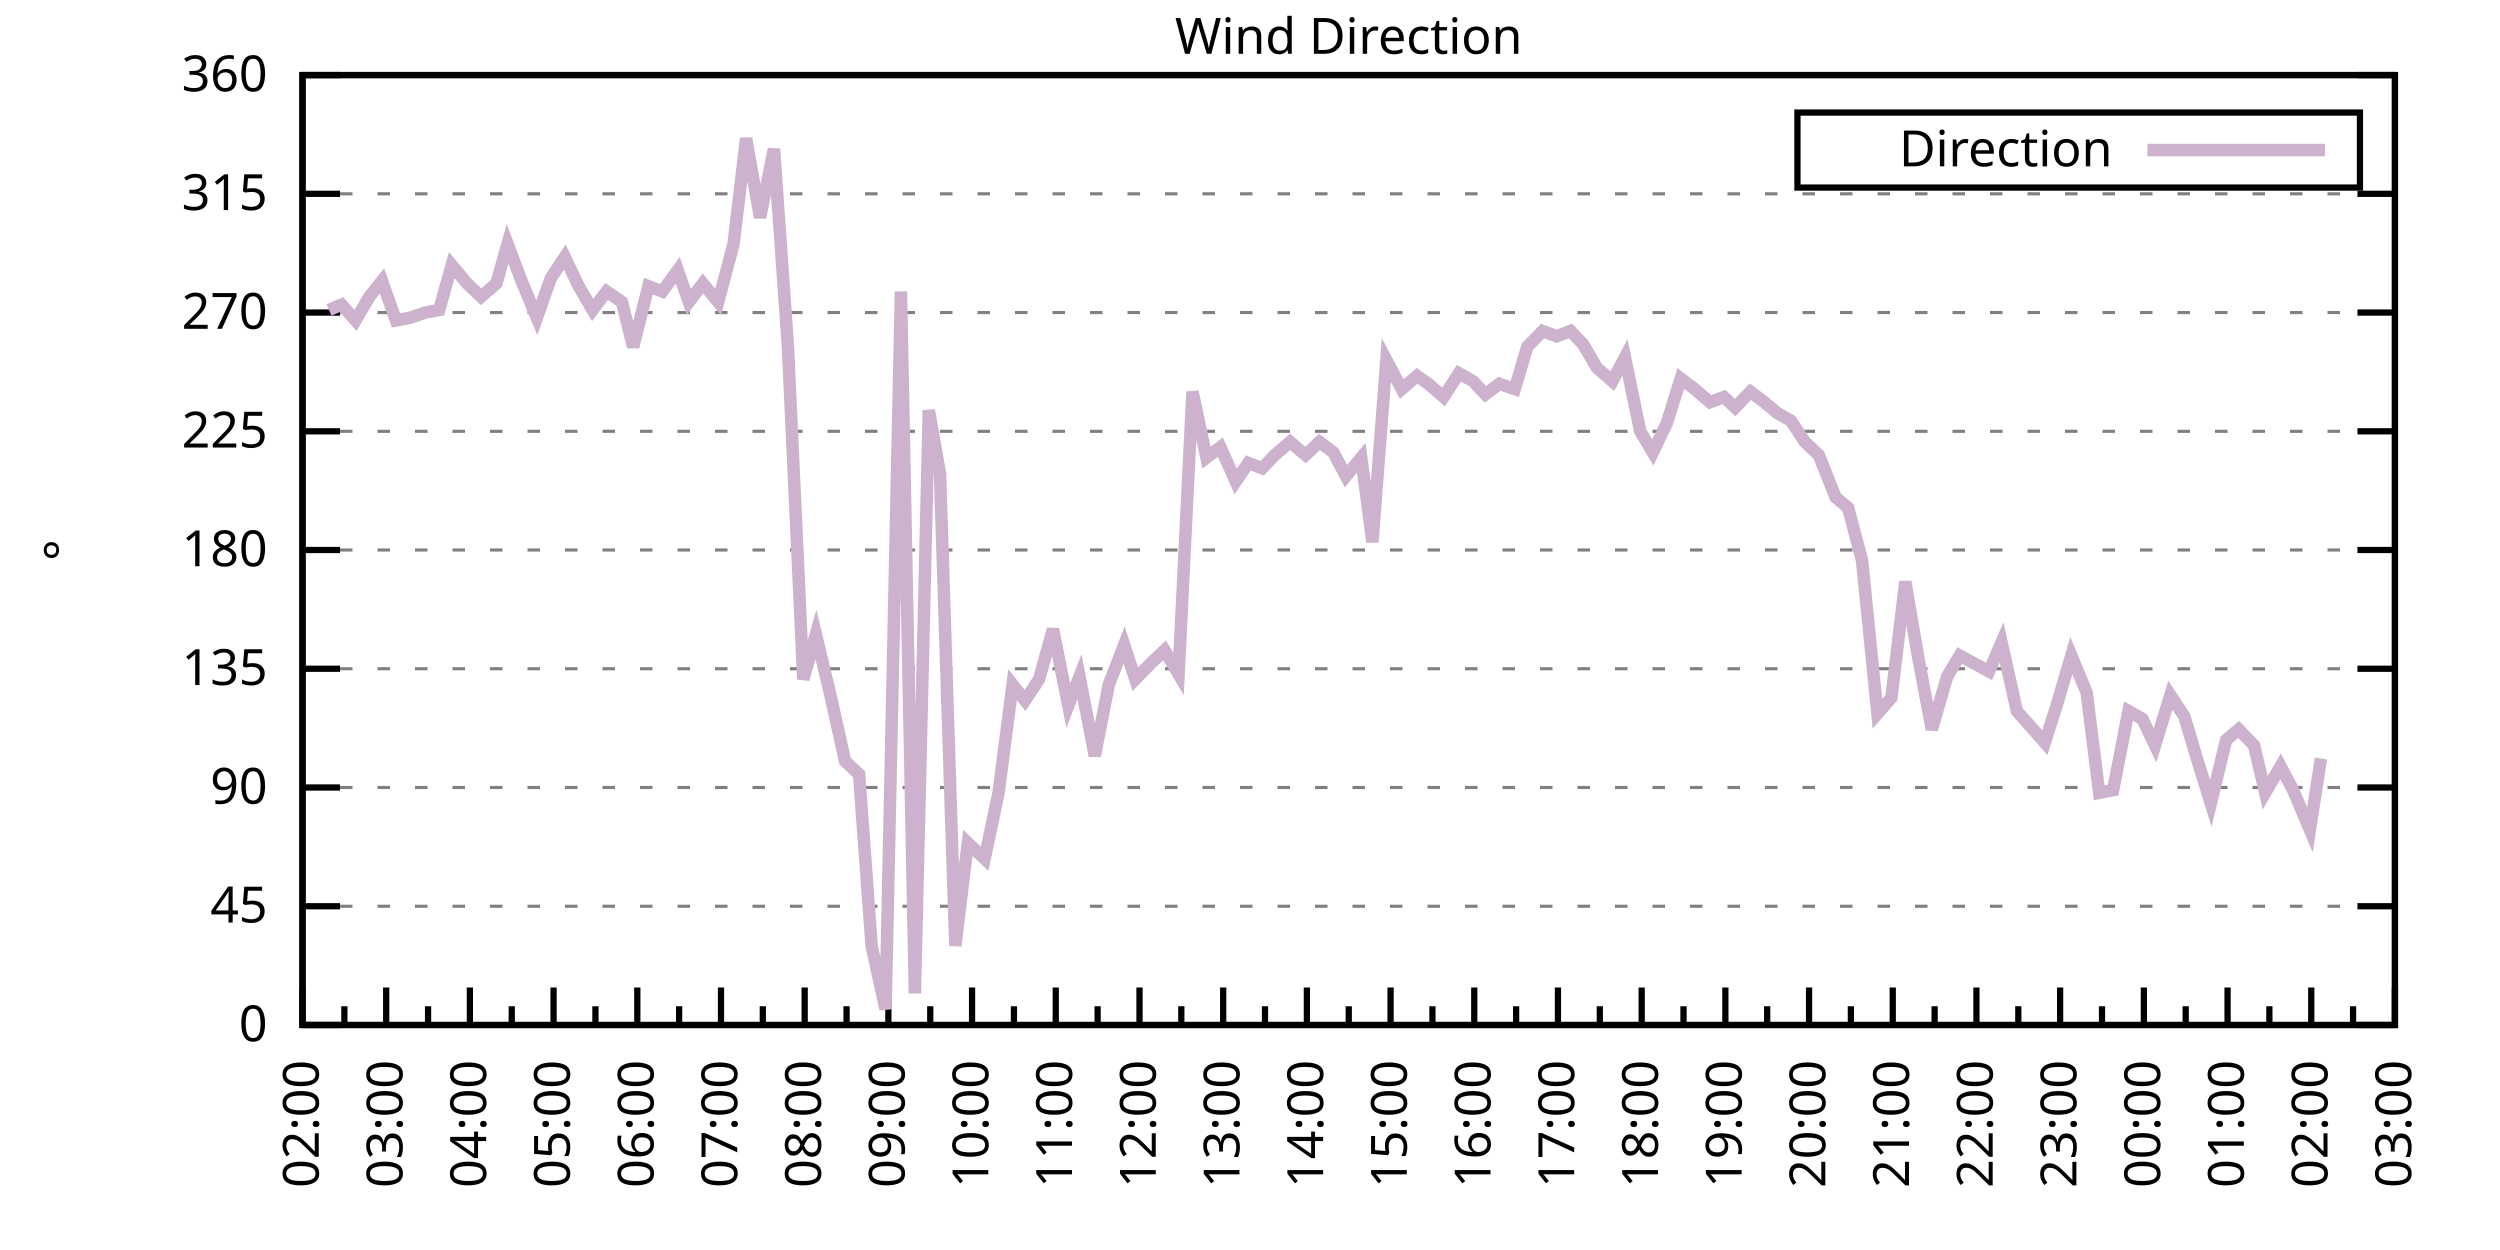
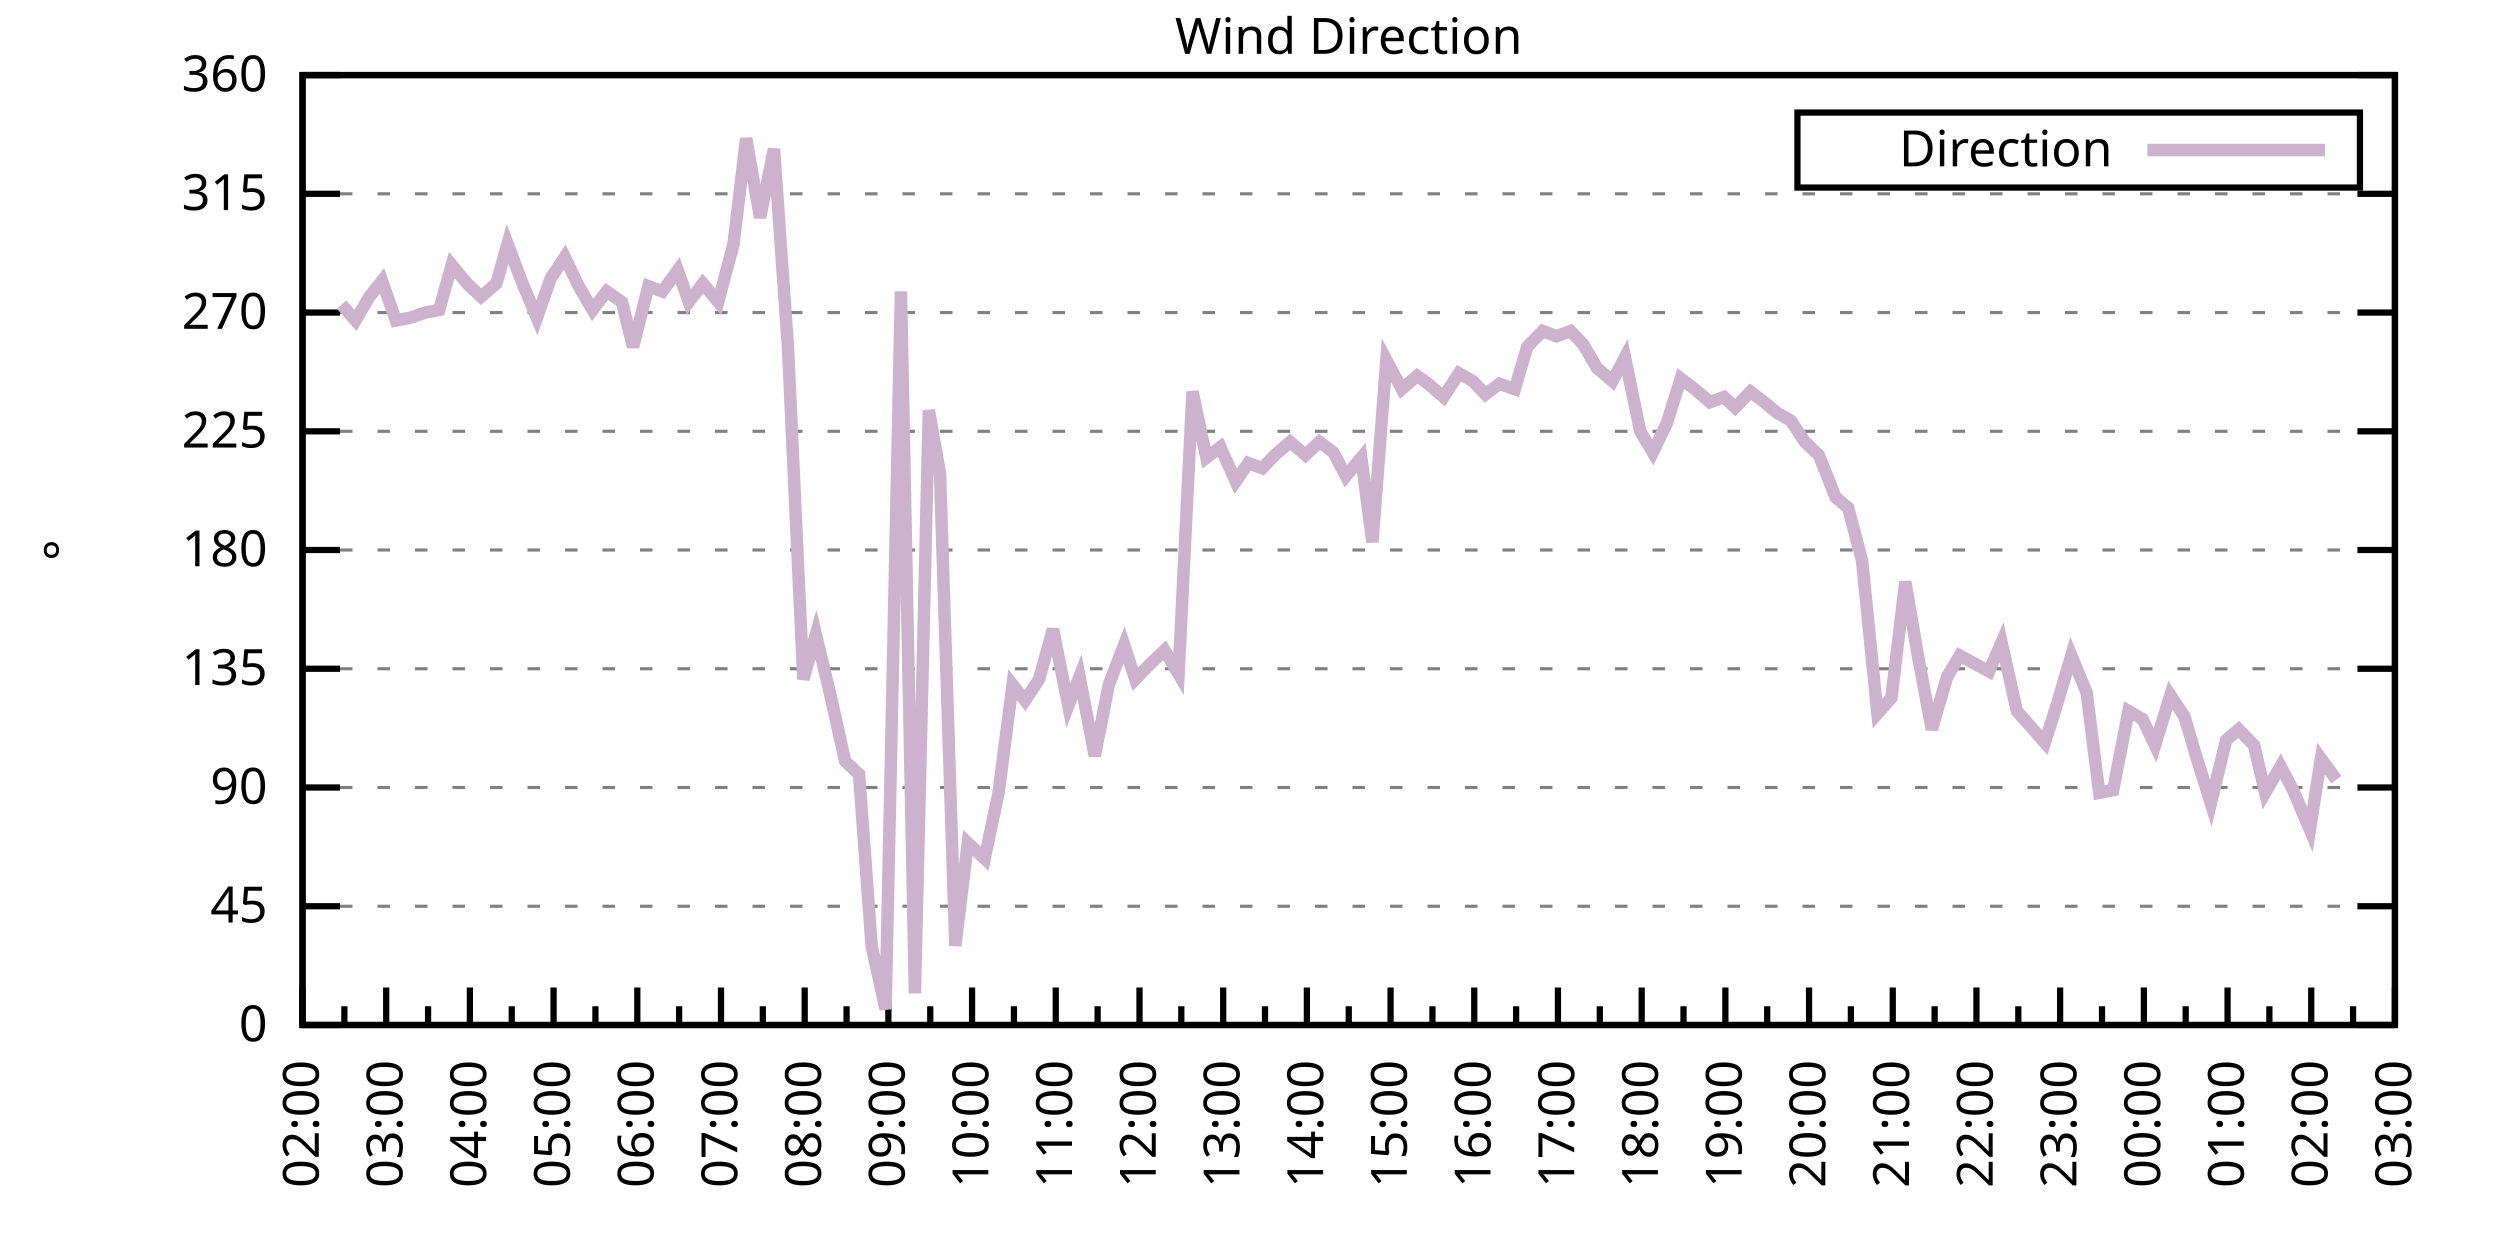
<svg xmlns="http://www.w3.org/2000/svg" xmlns:xlink="http://www.w3.org/1999/xlink" width="400" height="200" viewBox="0 0 400 200">
  <g id="gnuplot_canvas">
    <rect x="0" y="0" width="400" height="200" fill="none" />
    <defs>
      <circle id="gpDot" r="0.5" stroke-width="0.5" stroke="currentColor" />
      <path id="gpPt0" stroke-width="0.333" stroke="currentColor" d="M-1,0 h2 M0,-1 v2" />
      <path id="gpPt1" stroke-width="0.333" stroke="currentColor" d="M-1,-1 L1,1 M1,-1 L-1,1" />
      <path id="gpPt2" stroke-width="0.333" stroke="currentColor" d="M-1,0 L1,0 M0,-1 L0,1 M-1,-1 L1,1 M-1,1 L1,-1" />
      <rect id="gpPt3" stroke-width="0.333" stroke="currentColor" x="-1" y="-1" width="2" height="2" />
      <rect id="gpPt4" stroke-width="0.333" stroke="currentColor" fill="currentColor" x="-1" y="-1" width="2" height="2" />
      <circle id="gpPt5" stroke-width="0.333" stroke="currentColor" cx="0" cy="0" r="1" />
      <use xlink:href="#gpPt5" id="gpPt6" fill="currentColor" stroke="none" />
      <path id="gpPt7" stroke-width="0.333" stroke="currentColor" d="M0,-1.33 L-1.33,0.67 L1.33,0.67 z" />
      <use xlink:href="#gpPt7" id="gpPt8" fill="currentColor" stroke="none" />
      <use xlink:href="#gpPt7" id="gpPt9" stroke="currentColor" transform="rotate(180)" />
      <use xlink:href="#gpPt9" id="gpPt10" fill="currentColor" stroke="none" />
      <use xlink:href="#gpPt3" id="gpPt11" stroke="currentColor" transform="rotate(45)" />
      <use xlink:href="#gpPt11" id="gpPt12" fill="currentColor" stroke="none" />
      <path id="gpPt13" stroke-width="0.333" stroke="currentColor" d="M0,1.330 L1.265,0.411 L0.782,-1.067 L-0.782,-1.076 L-1.265,0.411 z" />
      <use xlink:href="#gpPt13" id="gpPt14" fill="currentColor" stroke="none" />
      <filter id="textbox" filterUnits="objectBoundingBox" x="0" y="0" height="1" width="1">
        <feFlood flood-color="white" flood-opacity="1" result="bgnd" />
        <feComposite in="SourceGraphic" in2="bgnd" operator="atop" />
      </filter>
      <filter id="greybox" filterUnits="objectBoundingBox" x="0" y="0" height="1" width="1">
        <feFlood flood-color="lightgrey" flood-opacity="1" result="grey" />
        <feComposite in="SourceGraphic" in2="grey" operator="atop" />
      </filter>
    </defs>
    <g fill="none" color="white" stroke="currentColor" stroke-width="1.00" stroke-linecap="butt" stroke-linejoin="miter">
</g>
    <g fill="none" color="black" stroke="currentColor" stroke-width="1.00" stroke-linecap="butt" stroke-linejoin="miter">
      <g stroke="none" shape-rendering="crispEdges">
        <polygon fill="rgb(255, 255, 255)" points="48.40,164.00 383.18,164.00 383.18,12.02 48.40,12.02 " />
      </g>
    </g>
    <g fill="none" color="black" stroke="currentColor" stroke-width="1.00" stroke-linecap="butt" stroke-linejoin="miter">
</g>
    <g fill="none" color="black" stroke="black" stroke-width="0.50" stroke-linecap="butt" stroke-linejoin="miter">
</g>
    <g fill="none" color="gray" stroke="currentColor" stroke-width="0.50" stroke-linecap="butt" stroke-linejoin="miter">
      <path stroke="gray" stroke-dasharray="2,4" class="gridline" d="M48.40,164.00 L383.19,164.00  " />
    </g>
    <g fill="none" color="gray" stroke="gray" stroke-width="1.00" stroke-linecap="butt" stroke-linejoin="miter">
</g>
    <g fill="none" color="black" stroke="currentColor" stroke-width="1.00" stroke-linecap="butt" stroke-linejoin="miter">
      <path stroke="black" d="M48.40,164.00 L54.40,164.00 M383.19,164.00 L377.19,164.00  " />
      <g transform="translate(42.80,166.60)" stroke="none" fill="black" font-family="Sans" font-size="8.00" text-anchor="end">
        <text>
          <tspan font-family="Sans"> 0</tspan>
        </text>
      </g>
    </g>
    <g fill="none" color="black" stroke="currentColor" stroke-width="1.00" stroke-linecap="butt" stroke-linejoin="miter">
</g>
    <g fill="none" color="black" stroke="black" stroke-width="0.50" stroke-linecap="butt" stroke-linejoin="miter">
</g>
    <g fill="none" color="gray" stroke="currentColor" stroke-width="0.50" stroke-linecap="butt" stroke-linejoin="miter">
      <path stroke="gray" stroke-dasharray="2,4" class="gridline" d="M48.40,145.00 L383.19,145.00  " />
    </g>
    <g fill="none" color="gray" stroke="gray" stroke-width="1.00" stroke-linecap="butt" stroke-linejoin="miter">
</g>
    <g fill="none" color="black" stroke="currentColor" stroke-width="1.00" stroke-linecap="butt" stroke-linejoin="miter">
      <path stroke="black" d="M48.40,145.00 L54.40,145.00 M383.19,145.00 L377.19,145.00  " />
      <g transform="translate(42.80,147.60)" stroke="none" fill="black" font-family="Sans" font-size="8.00" text-anchor="end">
        <text>
          <tspan font-family="Sans"> 45</tspan>
        </text>
      </g>
    </g>
    <g fill="none" color="black" stroke="currentColor" stroke-width="1.00" stroke-linecap="butt" stroke-linejoin="miter">
</g>
    <g fill="none" color="black" stroke="black" stroke-width="0.50" stroke-linecap="butt" stroke-linejoin="miter">
</g>
    <g fill="none" color="gray" stroke="currentColor" stroke-width="0.50" stroke-linecap="butt" stroke-linejoin="miter">
      <path stroke="gray" stroke-dasharray="2,4" class="gridline" d="M48.40,126.00 L383.19,126.00  " />
    </g>
    <g fill="none" color="gray" stroke="gray" stroke-width="1.00" stroke-linecap="butt" stroke-linejoin="miter">
</g>
    <g fill="none" color="black" stroke="currentColor" stroke-width="1.00" stroke-linecap="butt" stroke-linejoin="miter">
      <path stroke="black" d="M48.40,126.00 L54.40,126.00 M383.19,126.00 L377.19,126.00  " />
      <g transform="translate(42.80,128.60)" stroke="none" fill="black" font-family="Sans" font-size="8.00" text-anchor="end">
        <text>
          <tspan font-family="Sans"> 90</tspan>
        </text>
      </g>
    </g>
    <g fill="none" color="black" stroke="currentColor" stroke-width="1.00" stroke-linecap="butt" stroke-linejoin="miter">
</g>
    <g fill="none" color="black" stroke="black" stroke-width="0.50" stroke-linecap="butt" stroke-linejoin="miter">
</g>
    <g fill="none" color="gray" stroke="currentColor" stroke-width="0.50" stroke-linecap="butt" stroke-linejoin="miter">
      <path stroke="gray" stroke-dasharray="2,4" class="gridline" d="M48.40,107.00 L383.19,107.00  " />
    </g>
    <g fill="none" color="gray" stroke="gray" stroke-width="1.00" stroke-linecap="butt" stroke-linejoin="miter">
</g>
    <g fill="none" color="black" stroke="currentColor" stroke-width="1.00" stroke-linecap="butt" stroke-linejoin="miter">
      <path stroke="black" d="M48.40,107.00 L54.40,107.00 M383.19,107.00 L377.19,107.00  " />
      <g transform="translate(42.80,109.60)" stroke="none" fill="black" font-family="Sans" font-size="8.00" text-anchor="end">
        <text>
          <tspan font-family="Sans"> 135</tspan>
        </text>
      </g>
    </g>
    <g fill="none" color="black" stroke="currentColor" stroke-width="1.00" stroke-linecap="butt" stroke-linejoin="miter">
</g>
    <g fill="none" color="black" stroke="black" stroke-width="0.50" stroke-linecap="butt" stroke-linejoin="miter">
</g>
    <g fill="none" color="gray" stroke="currentColor" stroke-width="0.50" stroke-linecap="butt" stroke-linejoin="miter">
      <path stroke="gray" stroke-dasharray="2,4" class="gridline" d="M48.40,88.00 L383.19,88.00  " />
    </g>
    <g fill="none" color="gray" stroke="gray" stroke-width="1.00" stroke-linecap="butt" stroke-linejoin="miter">
</g>
    <g fill="none" color="black" stroke="currentColor" stroke-width="1.00" stroke-linecap="butt" stroke-linejoin="miter">
      <path stroke="black" d="M48.40,88.00 L54.40,88.00 M383.19,88.00 L377.19,88.00  " />
      <g transform="translate(42.80,90.60)" stroke="none" fill="black" font-family="Sans" font-size="8.00" text-anchor="end">
        <text>
          <tspan font-family="Sans"> 180</tspan>
        </text>
      </g>
    </g>
    <g fill="none" color="black" stroke="currentColor" stroke-width="1.00" stroke-linecap="butt" stroke-linejoin="miter">
</g>
    <g fill="none" color="black" stroke="black" stroke-width="0.50" stroke-linecap="butt" stroke-linejoin="miter">
</g>
    <g fill="none" color="gray" stroke="currentColor" stroke-width="0.50" stroke-linecap="butt" stroke-linejoin="miter">
      <path stroke="gray" stroke-dasharray="2,4" class="gridline" d="M48.40,69.01 L383.19,69.01  " />
    </g>
    <g fill="none" color="gray" stroke="gray" stroke-width="1.00" stroke-linecap="butt" stroke-linejoin="miter">
</g>
    <g fill="none" color="black" stroke="currentColor" stroke-width="1.00" stroke-linecap="butt" stroke-linejoin="miter">
      <path stroke="black" d="M48.40,69.01 L54.40,69.01 M383.19,69.01 L377.19,69.01  " />
      <g transform="translate(42.80,71.61)" stroke="none" fill="black" font-family="Sans" font-size="8.00" text-anchor="end">
        <text>
          <tspan font-family="Sans"> 225</tspan>
        </text>
      </g>
    </g>
    <g fill="none" color="black" stroke="currentColor" stroke-width="1.00" stroke-linecap="butt" stroke-linejoin="miter">
</g>
    <g fill="none" color="black" stroke="black" stroke-width="0.50" stroke-linecap="butt" stroke-linejoin="miter">
</g>
    <g fill="none" color="gray" stroke="currentColor" stroke-width="0.50" stroke-linecap="butt" stroke-linejoin="miter">
      <path stroke="gray" stroke-dasharray="2,4" class="gridline" d="M48.40,50.01 L383.19,50.01  " />
    </g>
    <g fill="none" color="gray" stroke="gray" stroke-width="1.00" stroke-linecap="butt" stroke-linejoin="miter">
</g>
    <g fill="none" color="black" stroke="currentColor" stroke-width="1.00" stroke-linecap="butt" stroke-linejoin="miter">
      <path stroke="black" d="M48.40,50.01 L54.40,50.01 M383.19,50.01 L377.19,50.01  " />
      <g transform="translate(42.80,52.61)" stroke="none" fill="black" font-family="Sans" font-size="8.00" text-anchor="end">
        <text>
          <tspan font-family="Sans"> 270</tspan>
        </text>
      </g>
    </g>
    <g fill="none" color="black" stroke="currentColor" stroke-width="1.00" stroke-linecap="butt" stroke-linejoin="miter">
</g>
    <g fill="none" color="black" stroke="black" stroke-width="0.50" stroke-linecap="butt" stroke-linejoin="miter">
</g>
    <g fill="none" color="gray" stroke="currentColor" stroke-width="0.50" stroke-linecap="butt" stroke-linejoin="miter">
      <path stroke="gray" stroke-dasharray="2,4" class="gridline" d="M48.40,31.01 L383.19,31.01  " />
    </g>
    <g fill="none" color="gray" stroke="gray" stroke-width="1.00" stroke-linecap="butt" stroke-linejoin="miter">
</g>
    <g fill="none" color="black" stroke="currentColor" stroke-width="1.00" stroke-linecap="butt" stroke-linejoin="miter">
      <path stroke="black" d="M48.40,31.01 L54.40,31.01 M383.19,31.01 L377.19,31.01  " />
      <g transform="translate(42.80,33.61)" stroke="none" fill="black" font-family="Sans" font-size="8.00" text-anchor="end">
        <text>
          <tspan font-family="Sans"> 315</tspan>
        </text>
      </g>
    </g>
    <g fill="none" color="black" stroke="currentColor" stroke-width="1.00" stroke-linecap="butt" stroke-linejoin="miter">
</g>
    <g fill="none" color="black" stroke="black" stroke-width="0.50" stroke-linecap="butt" stroke-linejoin="miter">
</g>
    <g fill="none" color="gray" stroke="currentColor" stroke-width="0.50" stroke-linecap="butt" stroke-linejoin="miter">
      <path stroke="gray" stroke-dasharray="2,4" class="gridline" d="M48.40,12.01 L383.19,12.01  " />
    </g>
    <g fill="none" color="gray" stroke="gray" stroke-width="1.00" stroke-linecap="butt" stroke-linejoin="miter">
</g>
    <g fill="none" color="black" stroke="currentColor" stroke-width="1.00" stroke-linecap="butt" stroke-linejoin="miter">
      <path stroke="black" d="M48.40,12.01 L54.40,12.01 M383.19,12.01 L377.19,12.01  " />
      <g transform="translate(42.80,14.61)" stroke="none" fill="black" font-family="Sans" font-size="8.00" text-anchor="end">
        <text>
          <tspan font-family="Sans"> 360</tspan>
        </text>
      </g>
    </g>
    <g fill="none" color="black" stroke="currentColor" stroke-width="1.00" stroke-linecap="butt" stroke-linejoin="miter">
      <path stroke="black" d="M48.40,164.00 L48.40,158.00  " />
      <g transform="translate(51.00,169.60) rotate(270)" stroke="none" fill="black" font-family="Sans" font-size="8.00" text-anchor="end">
        <text>
          <tspan font-family="Sans">02:00</tspan>
        </text>
      </g>
    </g>
    <g fill="none" color="black" stroke="currentColor" stroke-width="1.00" stroke-linecap="butt" stroke-linejoin="miter">
      <path stroke="black" d="M55.10,164.00 L55.10,161.00 M61.79,164.00 L61.79,158.00  " />
      <g transform="translate(64.39,169.60) rotate(270)" stroke="none" fill="black" font-family="Sans" font-size="8.00" text-anchor="end">
        <text>
          <tspan font-family="Sans">03:00</tspan>
        </text>
      </g>
    </g>
    <g fill="none" color="black" stroke="currentColor" stroke-width="1.00" stroke-linecap="butt" stroke-linejoin="miter">
      <path stroke="black" d="M68.49,164.00 L68.49,161.00 M75.18,164.00 L75.18,158.00  " />
      <g transform="translate(77.78,169.60) rotate(270)" stroke="none" fill="black" font-family="Sans" font-size="8.00" text-anchor="end">
        <text>
          <tspan font-family="Sans">04:00</tspan>
        </text>
      </g>
    </g>
    <g fill="none" color="black" stroke="currentColor" stroke-width="1.00" stroke-linecap="butt" stroke-linejoin="miter">
      <path stroke="black" d="M81.88,164.00 L81.88,161.00 M88.57,164.00 L88.57,158.00  " />
      <g transform="translate(91.17,169.60) rotate(270)" stroke="none" fill="black" font-family="Sans" font-size="8.00" text-anchor="end">
        <text>
          <tspan font-family="Sans">05:00</tspan>
        </text>
      </g>
    </g>
    <g fill="none" color="black" stroke="currentColor" stroke-width="1.00" stroke-linecap="butt" stroke-linejoin="miter">
      <path stroke="black" d="M95.27,164.00 L95.27,161.00 M101.97,164.00 L101.97,158.00  " />
      <g transform="translate(104.57,169.60) rotate(270)" stroke="none" fill="black" font-family="Sans" font-size="8.00" text-anchor="end">
        <text>
          <tspan font-family="Sans">06:00</tspan>
        </text>
      </g>
    </g>
    <g fill="none" color="black" stroke="currentColor" stroke-width="1.00" stroke-linecap="butt" stroke-linejoin="miter">
      <path stroke="black" d="M108.66,164.00 L108.66,161.00 M115.36,164.00 L115.36,158.00  " />
      <g transform="translate(117.96,169.60) rotate(270)" stroke="none" fill="black" font-family="Sans" font-size="8.00" text-anchor="end">
        <text>
          <tspan font-family="Sans">07:00</tspan>
        </text>
      </g>
    </g>
    <g fill="none" color="black" stroke="currentColor" stroke-width="1.00" stroke-linecap="butt" stroke-linejoin="miter">
      <path stroke="black" d="M122.05,164.00 L122.05,161.00 M128.75,164.00 L128.75,158.00  " />
      <g transform="translate(131.35,169.60) rotate(270)" stroke="none" fill="black" font-family="Sans" font-size="8.00" text-anchor="end">
        <text>
          <tspan font-family="Sans">08:00</tspan>
        </text>
      </g>
    </g>
    <g fill="none" color="black" stroke="currentColor" stroke-width="1.00" stroke-linecap="butt" stroke-linejoin="miter">
      <path stroke="black" d="M135.45,164.00 L135.45,161.00 M142.14,164.00 L142.14,158.00  " />
      <g transform="translate(144.74,169.60) rotate(270)" stroke="none" fill="black" font-family="Sans" font-size="8.00" text-anchor="end">
        <text>
          <tspan font-family="Sans">09:00</tspan>
        </text>
      </g>
    </g>
    <g fill="none" color="black" stroke="currentColor" stroke-width="1.00" stroke-linecap="butt" stroke-linejoin="miter">
      <path stroke="black" d="M148.84,164.00 L148.84,161.00 M155.53,164.00 L155.53,158.00  " />
      <g transform="translate(158.13,169.60) rotate(270)" stroke="none" fill="black" font-family="Sans" font-size="8.00" text-anchor="end">
        <text>
          <tspan font-family="Sans">10:00</tspan>
        </text>
      </g>
    </g>
    <g fill="none" color="black" stroke="currentColor" stroke-width="1.00" stroke-linecap="butt" stroke-linejoin="miter">
      <path stroke="black" d="M162.23,164.00 L162.23,161.00 M168.92,164.00 L168.92,158.00  " />
      <g transform="translate(171.52,169.60) rotate(270)" stroke="none" fill="black" font-family="Sans" font-size="8.00" text-anchor="end">
        <text>
          <tspan font-family="Sans">11:00</tspan>
        </text>
      </g>
    </g>
    <g fill="none" color="black" stroke="currentColor" stroke-width="1.00" stroke-linecap="butt" stroke-linejoin="miter">
      <path stroke="black" d="M175.62,164.00 L175.62,161.00 M182.32,164.00 L182.32,158.00  " />
      <g transform="translate(184.92,169.60) rotate(270)" stroke="none" fill="black" font-family="Sans" font-size="8.00" text-anchor="end">
        <text>
          <tspan font-family="Sans">12:00</tspan>
        </text>
      </g>
    </g>
    <g fill="none" color="black" stroke="currentColor" stroke-width="1.00" stroke-linecap="butt" stroke-linejoin="miter">
      <path stroke="black" d="M189.01,164.00 L189.01,161.00 M195.71,164.00 L195.71,158.00  " />
      <g transform="translate(198.31,169.60) rotate(270)" stroke="none" fill="black" font-family="Sans" font-size="8.00" text-anchor="end">
        <text>
          <tspan font-family="Sans">13:00</tspan>
        </text>
      </g>
    </g>
    <g fill="none" color="black" stroke="currentColor" stroke-width="1.00" stroke-linecap="butt" stroke-linejoin="miter">
      <path stroke="black" d="M202.40,164.00 L202.40,161.00 M209.10,164.00 L209.10,158.00  " />
      <g transform="translate(211.70,169.60) rotate(270)" stroke="none" fill="black" font-family="Sans" font-size="8.00" text-anchor="end">
        <text>
          <tspan font-family="Sans">14:00</tspan>
        </text>
      </g>
    </g>
    <g fill="none" color="black" stroke="currentColor" stroke-width="1.00" stroke-linecap="butt" stroke-linejoin="miter">
      <path stroke="black" d="M215.80,164.00 L215.80,161.00 M222.49,164.00 L222.49,158.00  " />
      <g transform="translate(225.09,169.60) rotate(270)" stroke="none" fill="black" font-family="Sans" font-size="8.00" text-anchor="end">
        <text>
          <tspan font-family="Sans">15:00</tspan>
        </text>
      </g>
    </g>
    <g fill="none" color="black" stroke="currentColor" stroke-width="1.00" stroke-linecap="butt" stroke-linejoin="miter">
      <path stroke="black" d="M229.19,164.00 L229.19,161.00 M235.88,164.00 L235.88,158.00  " />
      <g transform="translate(238.48,169.60) rotate(270)" stroke="none" fill="black" font-family="Sans" font-size="8.00" text-anchor="end">
        <text>
          <tspan font-family="Sans">16:00</tspan>
        </text>
      </g>
    </g>
    <g fill="none" color="black" stroke="currentColor" stroke-width="1.00" stroke-linecap="butt" stroke-linejoin="miter">
      <path stroke="black" d="M242.58,164.00 L242.58,161.00 M249.27,164.00 L249.27,158.00  " />
      <g transform="translate(251.87,169.60) rotate(270)" stroke="none" fill="black" font-family="Sans" font-size="8.00" text-anchor="end">
        <text>
          <tspan font-family="Sans">17:00</tspan>
        </text>
      </g>
    </g>
    <g fill="none" color="black" stroke="currentColor" stroke-width="1.00" stroke-linecap="butt" stroke-linejoin="miter">
      <path stroke="black" d="M255.97,164.00 L255.97,161.00 M262.67,164.00 L262.67,158.00  " />
      <g transform="translate(265.27,169.60) rotate(270)" stroke="none" fill="black" font-family="Sans" font-size="8.00" text-anchor="end">
        <text>
          <tspan font-family="Sans">18:00</tspan>
        </text>
      </g>
    </g>
    <g fill="none" color="black" stroke="currentColor" stroke-width="1.00" stroke-linecap="butt" stroke-linejoin="miter">
      <path stroke="black" d="M269.36,164.00 L269.36,161.00 M276.06,164.00 L276.06,158.00  " />
      <g transform="translate(278.66,169.60) rotate(270)" stroke="none" fill="black" font-family="Sans" font-size="8.00" text-anchor="end">
        <text>
          <tspan font-family="Sans">19:00</tspan>
        </text>
      </g>
    </g>
    <g fill="none" color="black" stroke="currentColor" stroke-width="1.00" stroke-linecap="butt" stroke-linejoin="miter">
      <path stroke="black" d="M282.75,164.00 L282.75,161.00 M289.45,164.00 L289.45,158.00  " />
      <g transform="translate(292.05,169.60) rotate(270)" stroke="none" fill="black" font-family="Sans" font-size="8.00" text-anchor="end">
        <text>
          <tspan font-family="Sans">20:00</tspan>
        </text>
      </g>
    </g>
    <g fill="none" color="black" stroke="currentColor" stroke-width="1.00" stroke-linecap="butt" stroke-linejoin="miter">
      <path stroke="black" d="M296.14,164.00 L296.14,161.00 M302.84,164.00 L302.84,158.00  " />
      <g transform="translate(305.44,169.60) rotate(270)" stroke="none" fill="black" font-family="Sans" font-size="8.00" text-anchor="end">
        <text>
          <tspan font-family="Sans">21:00</tspan>
        </text>
      </g>
    </g>
    <g fill="none" color="black" stroke="currentColor" stroke-width="1.00" stroke-linecap="butt" stroke-linejoin="miter">
      <path stroke="black" d="M309.54,164.00 L309.54,161.00 M316.23,164.00 L316.23,158.00  " />
      <g transform="translate(318.83,169.60) rotate(270)" stroke="none" fill="black" font-family="Sans" font-size="8.00" text-anchor="end">
        <text>
          <tspan font-family="Sans">22:00</tspan>
        </text>
      </g>
    </g>
    <g fill="none" color="black" stroke="currentColor" stroke-width="1.00" stroke-linecap="butt" stroke-linejoin="miter">
      <path stroke="black" d="M322.93,164.00 L322.93,161.00 M329.62,164.00 L329.62,158.00  " />
      <g transform="translate(332.22,169.60) rotate(270)" stroke="none" fill="black" font-family="Sans" font-size="8.00" text-anchor="end">
        <text>
          <tspan font-family="Sans">23:00</tspan>
        </text>
      </g>
    </g>
    <g fill="none" color="black" stroke="currentColor" stroke-width="1.00" stroke-linecap="butt" stroke-linejoin="miter">
      <path stroke="black" d="M336.32,164.00 L336.32,161.00 M343.02,164.00 L343.02,158.00  " />
      <g transform="translate(345.62,169.60) rotate(270)" stroke="none" fill="black" font-family="Sans" font-size="8.00" text-anchor="end">
        <text>
          <tspan font-family="Sans">00:00</tspan>
        </text>
      </g>
    </g>
    <g fill="none" color="black" stroke="currentColor" stroke-width="1.00" stroke-linecap="butt" stroke-linejoin="miter">
      <path stroke="black" d="M349.71,164.00 L349.71,161.00 M356.41,164.00 L356.41,158.00  " />
      <g transform="translate(359.01,169.60) rotate(270)" stroke="none" fill="black" font-family="Sans" font-size="8.00" text-anchor="end">
        <text>
          <tspan font-family="Sans">01:00</tspan>
        </text>
      </g>
    </g>
    <g fill="none" color="black" stroke="currentColor" stroke-width="1.00" stroke-linecap="butt" stroke-linejoin="miter">
      <path stroke="black" d="M363.10,164.00 L363.10,161.00 M369.80,164.00 L369.80,158.00  " />
      <g transform="translate(372.40,169.60) rotate(270)" stroke="none" fill="black" font-family="Sans" font-size="8.00" text-anchor="end">
        <text>
          <tspan font-family="Sans">02:00</tspan>
        </text>
      </g>
    </g>
    <g fill="none" color="black" stroke="currentColor" stroke-width="1.00" stroke-linecap="butt" stroke-linejoin="miter">
      <path stroke="black" d="M376.49,164.00 L376.49,161.00 M383.19,164.00 L383.19,158.00  " />
      <g transform="translate(385.79,169.60) rotate(270)" stroke="none" fill="black" font-family="Sans" font-size="8.00" text-anchor="end">
        <text>
          <tspan font-family="Sans">03:00</tspan>
        </text>
      </g>
    </g>
    <g fill="none" color="black" stroke="currentColor" stroke-width="1.00" stroke-linecap="butt" stroke-linejoin="miter">
</g>
    <g fill="none" color="black" stroke="currentColor" stroke-width="1.00" stroke-linecap="butt" stroke-linejoin="miter">
      <path stroke="black" d="M48.40,12.01 L48.40,164.00 L383.19,164.00 L383.19,12.01 L48.40,12.01 Z  " />
    </g>
    <g fill="none" color="black" stroke="currentColor" stroke-width="1.00" stroke-linecap="butt" stroke-linejoin="miter">
      <g transform="translate(12.80,88.01) rotate(270)" stroke="none" fill="black" font-family="Sans" font-size="8.00" text-anchor="middle">
        <text>
          <tspan font-family="Sans">°</tspan>
        </text>
      </g>
    </g>
    <g fill="none" color="black" stroke="currentColor" stroke-width="1.00" stroke-linecap="butt" stroke-linejoin="miter">
</g>
    <g fill="none" color="black" stroke="currentColor" stroke-width="1.00" stroke-linecap="butt" stroke-linejoin="miter">
      <path stroke="black" d="M287.59,30.01 L287.59,18.01 L377.59,18.01 L377.59,30.01 L287.59,30.01 Z  " />
    </g>
    <g id="Wind_direction_plot_1">
      <g fill="none" color="white" stroke="black" stroke-width="2.00" stroke-linecap="butt" stroke-linejoin="miter">
</g>
      <g fill="none" color="black" stroke="currentColor" stroke-width="2.00" stroke-linecap="butt" stroke-linejoin="miter">
        <g transform="translate(337.99,26.61)" stroke="none" fill="black" font-family="Sans" font-size="8.00" text-anchor="end">
          <text>
            <tspan font-family="Sans">Direction</tspan>
          </text>
        </g>
      </g>
      <g fill="none" color="black" stroke="currentColor" stroke-width="2.00" stroke-linecap="butt" stroke-linejoin="miter">
-         <path stroke="rgb(204, 178, 204)" d="M343.59,24.01 L371.99,24.01 M52.64,49.59 L54.65,48.74 L56.88,51.27 L59.11,47.47 L61.12,44.94 L63.35,51.27   L65.59,50.85 L68.04,50.01 L70.27,49.59 L72.28,42.41 L74.74,45.36 L76.97,47.47 L79.42,45.36 L81.21,39.03   L83.44,44.94 L85.90,50.85 L88.13,44.52 L90.36,41.14 L92.59,45.79 L94.82,49.59 L97.06,46.63 L99.51,48.32   L101.30,55.50 L103.75,45.79 L105.98,46.63 L108.44,43.25 L110.22,48.32 L112.46,45.36 L114.91,48.32 L117.37,39.03   L119.38,22.14 L121.61,34.81 L123.84,23.83 L126.07,55.50 L128.53,108.69 L130.54,101.52 L132.77,110.80 L135.22,121.78   L137.45,123.89 L139.46,151.33 L141.69,161.47 L144.15,46.63 L146.38,158.93 L148.61,65.63 L150.40,75.76 L152.85,151.33   L154.86,134.87 L157.54,137.40 L159.77,126.85 L162.01,109.54 L164.01,112.07 L166.25,108.69 L168.48,100.67 L170.93,112.91   L172.72,108.27 L175.17,120.94 L177.41,109.54 L179.86,103.20 L181.65,108.69 L184.10,106.16 L186.33,104.05 L188.57,107.85   L190.80,62.67 L193.03,73.23 L195.26,71.54 L197.72,77.03 L199.73,74.07 L201.96,74.92 L203.97,72.81 L206.42,70.70   L208.88,72.81 L211.11,70.70 L213.34,72.38 L215.35,76.18 L217.80,73.23 L219.59,86.74 L221.82,57.61 L224.28,62.25   L226.73,60.14 L228.52,61.41 L230.97,63.52 L233.43,59.72 L235.66,60.98 L237.67,63.10 L239.90,61.41 L242.36,62.25   L244.36,55.50 L246.82,52.96 L249.05,53.81 L251.28,52.96 L253.29,55.07 L255.52,58.87 L257.98,60.98 L259.99,57.18   L262.44,69.01 L264.45,72.38 L266.68,67.74 L268.92,60.56 L271.15,62.25 L273.60,64.36 L275.83,63.52 L277.62,65.21   L280.07,62.67 L282.31,64.36 L284.32,66.05 L286.55,67.32 L288.78,70.70 L291.01,72.81 L293.69,79.56 L295.70,81.25   L297.93,89.69 L300.39,114.18 L302.62,111.65 L304.85,93.07 L306.86,104.89 L309.09,116.71 L311.54,108.27 L313.55,104.89   L318.24,107.43 L320.25,102.78 L322.70,113.76 L324.94,116.29 L327.17,118.83 L329.18,112.49 L331.41,104.89 L333.86,110.80   L335.87,126.85 L338.10,126.42 L340.56,113.76 L342.79,115.03 L344.80,119.25 L347.26,111.23 L349.49,114.60 L351.50,121.36   L353.73,128.54 L356.18,118.40 L358.19,116.71 L360.65,119.25 L362.43,126.85 L364.89,122.62 L366.90,126.42 L369.58,132.76   L371.36,121.36  " />
+         <path stroke="rgb(204, 178, 204)" d="M343.59,24.01 L371.99,24.01 M54.65,48.74 L56.88,51.27 L59.11,47.47 L61.12,44.94 L63.35,51.27 L65.59,50.85   L68.04,50.01 L70.27,49.59 L72.28,42.41 L74.74,45.36 L76.97,47.47 L79.42,45.36 L81.21,39.03 L83.44,44.94   L85.90,50.85 L88.13,44.52 L90.36,41.14 L92.59,45.79 L94.82,49.59 L97.06,46.63 L99.51,48.32 L101.30,55.50   L103.75,45.79 L105.98,46.63 L108.44,43.25 L110.22,48.32 L112.46,45.36 L114.91,48.32 L117.37,39.03 L119.38,22.14   L121.61,34.81 L123.84,23.83 L126.07,55.50 L128.53,108.69 L130.54,101.52 L132.77,110.80 L135.22,121.78 L137.45,123.89   L139.46,151.33 L141.69,161.47 L144.15,46.63 L146.38,158.93 L148.61,65.63 L150.40,75.76 L152.85,151.33 L154.86,134.87   L157.54,137.40 L159.77,126.85 L162.01,109.54 L164.01,112.07 L166.25,108.69 L168.48,100.67 L170.93,112.91 L172.72,108.27   L175.17,120.94 L177.41,109.54 L179.86,103.20 L181.65,108.69 L184.10,106.16 L186.33,104.05 L188.57,107.85 L190.80,62.67   L193.03,73.23 L195.26,71.54 L197.72,77.03 L199.73,74.07 L201.96,74.92 L203.97,72.81 L206.42,70.70 L208.88,72.81   L211.11,70.70 L213.34,72.38 L215.35,76.18 L217.80,73.23 L219.59,86.74 L221.82,57.61 L224.28,62.25 L226.73,60.14   L228.52,61.41 L230.97,63.52 L233.43,59.72 L235.66,60.98 L237.67,63.10 L239.90,61.41 L242.36,62.25 L244.36,55.50   L246.82,52.96 L249.05,53.81 L251.28,52.96 L253.29,55.07 L255.52,58.87 L257.98,60.98 L259.99,57.18 L262.44,69.01   L264.45,72.38 L266.68,67.74 L268.92,60.56 L271.15,62.25 L273.60,64.36 L275.83,63.52 L277.62,65.21 L280.07,62.67   L282.31,64.36 L284.32,66.05 L286.55,67.32 L288.78,70.70 L291.01,72.81 L293.69,79.56 L295.70,81.25 L297.93,89.69   L300.39,114.18 L302.62,111.65 L304.85,93.07 L306.86,104.89 L309.09,116.71 L311.54,108.27 L313.55,104.89 L318.24,107.43   L320.25,102.78 L322.70,113.76 L324.94,116.29 L327.17,118.83 L329.18,112.49 L331.41,104.89 L333.86,110.80 L335.87,126.85   L338.10,126.42 L340.56,113.76 L342.79,115.03 L344.80,119.25 L347.26,111.23 L349.49,114.60 L351.50,121.36 L353.73,128.54   L356.18,118.40 L358.19,116.71 L360.65,119.25 L362.43,126.85 L364.89,122.62 L366.90,126.42 L369.58,132.76 L371.36,121.36   L373.82,124.74  " />
      </g>
    </g>
    <g fill="none" color="black" stroke="currentColor" stroke-width="2.00" stroke-linecap="butt" stroke-linejoin="miter">
</g>
    <g fill="none" color="black" stroke="black" stroke-width="1.00" stroke-linecap="butt" stroke-linejoin="miter">
</g>
    <g fill="none" color="black" stroke="currentColor" stroke-width="1.00" stroke-linecap="butt" stroke-linejoin="miter">
      <path stroke="black" d="M48.40,12.01 L48.40,164.00 L383.19,164.00 L383.19,12.01 L48.40,12.01 Z  " />
    </g>
    <g fill="none" color="black" stroke="currentColor" stroke-width="1.00" stroke-linecap="butt" stroke-linejoin="miter">
      <g transform="translate(215.79,8.61)" stroke="none" fill="black" font-family="Sans" font-size="8.00" text-anchor="middle">
        <text>
          <tspan font-family="Sans">Wind Direction</tspan>
        </text>
      </g>
    </g>
    <g fill="none" color="black" stroke="currentColor" stroke-width="1.00" stroke-linecap="butt" stroke-linejoin="miter">
</g>
  </g>
</svg>
